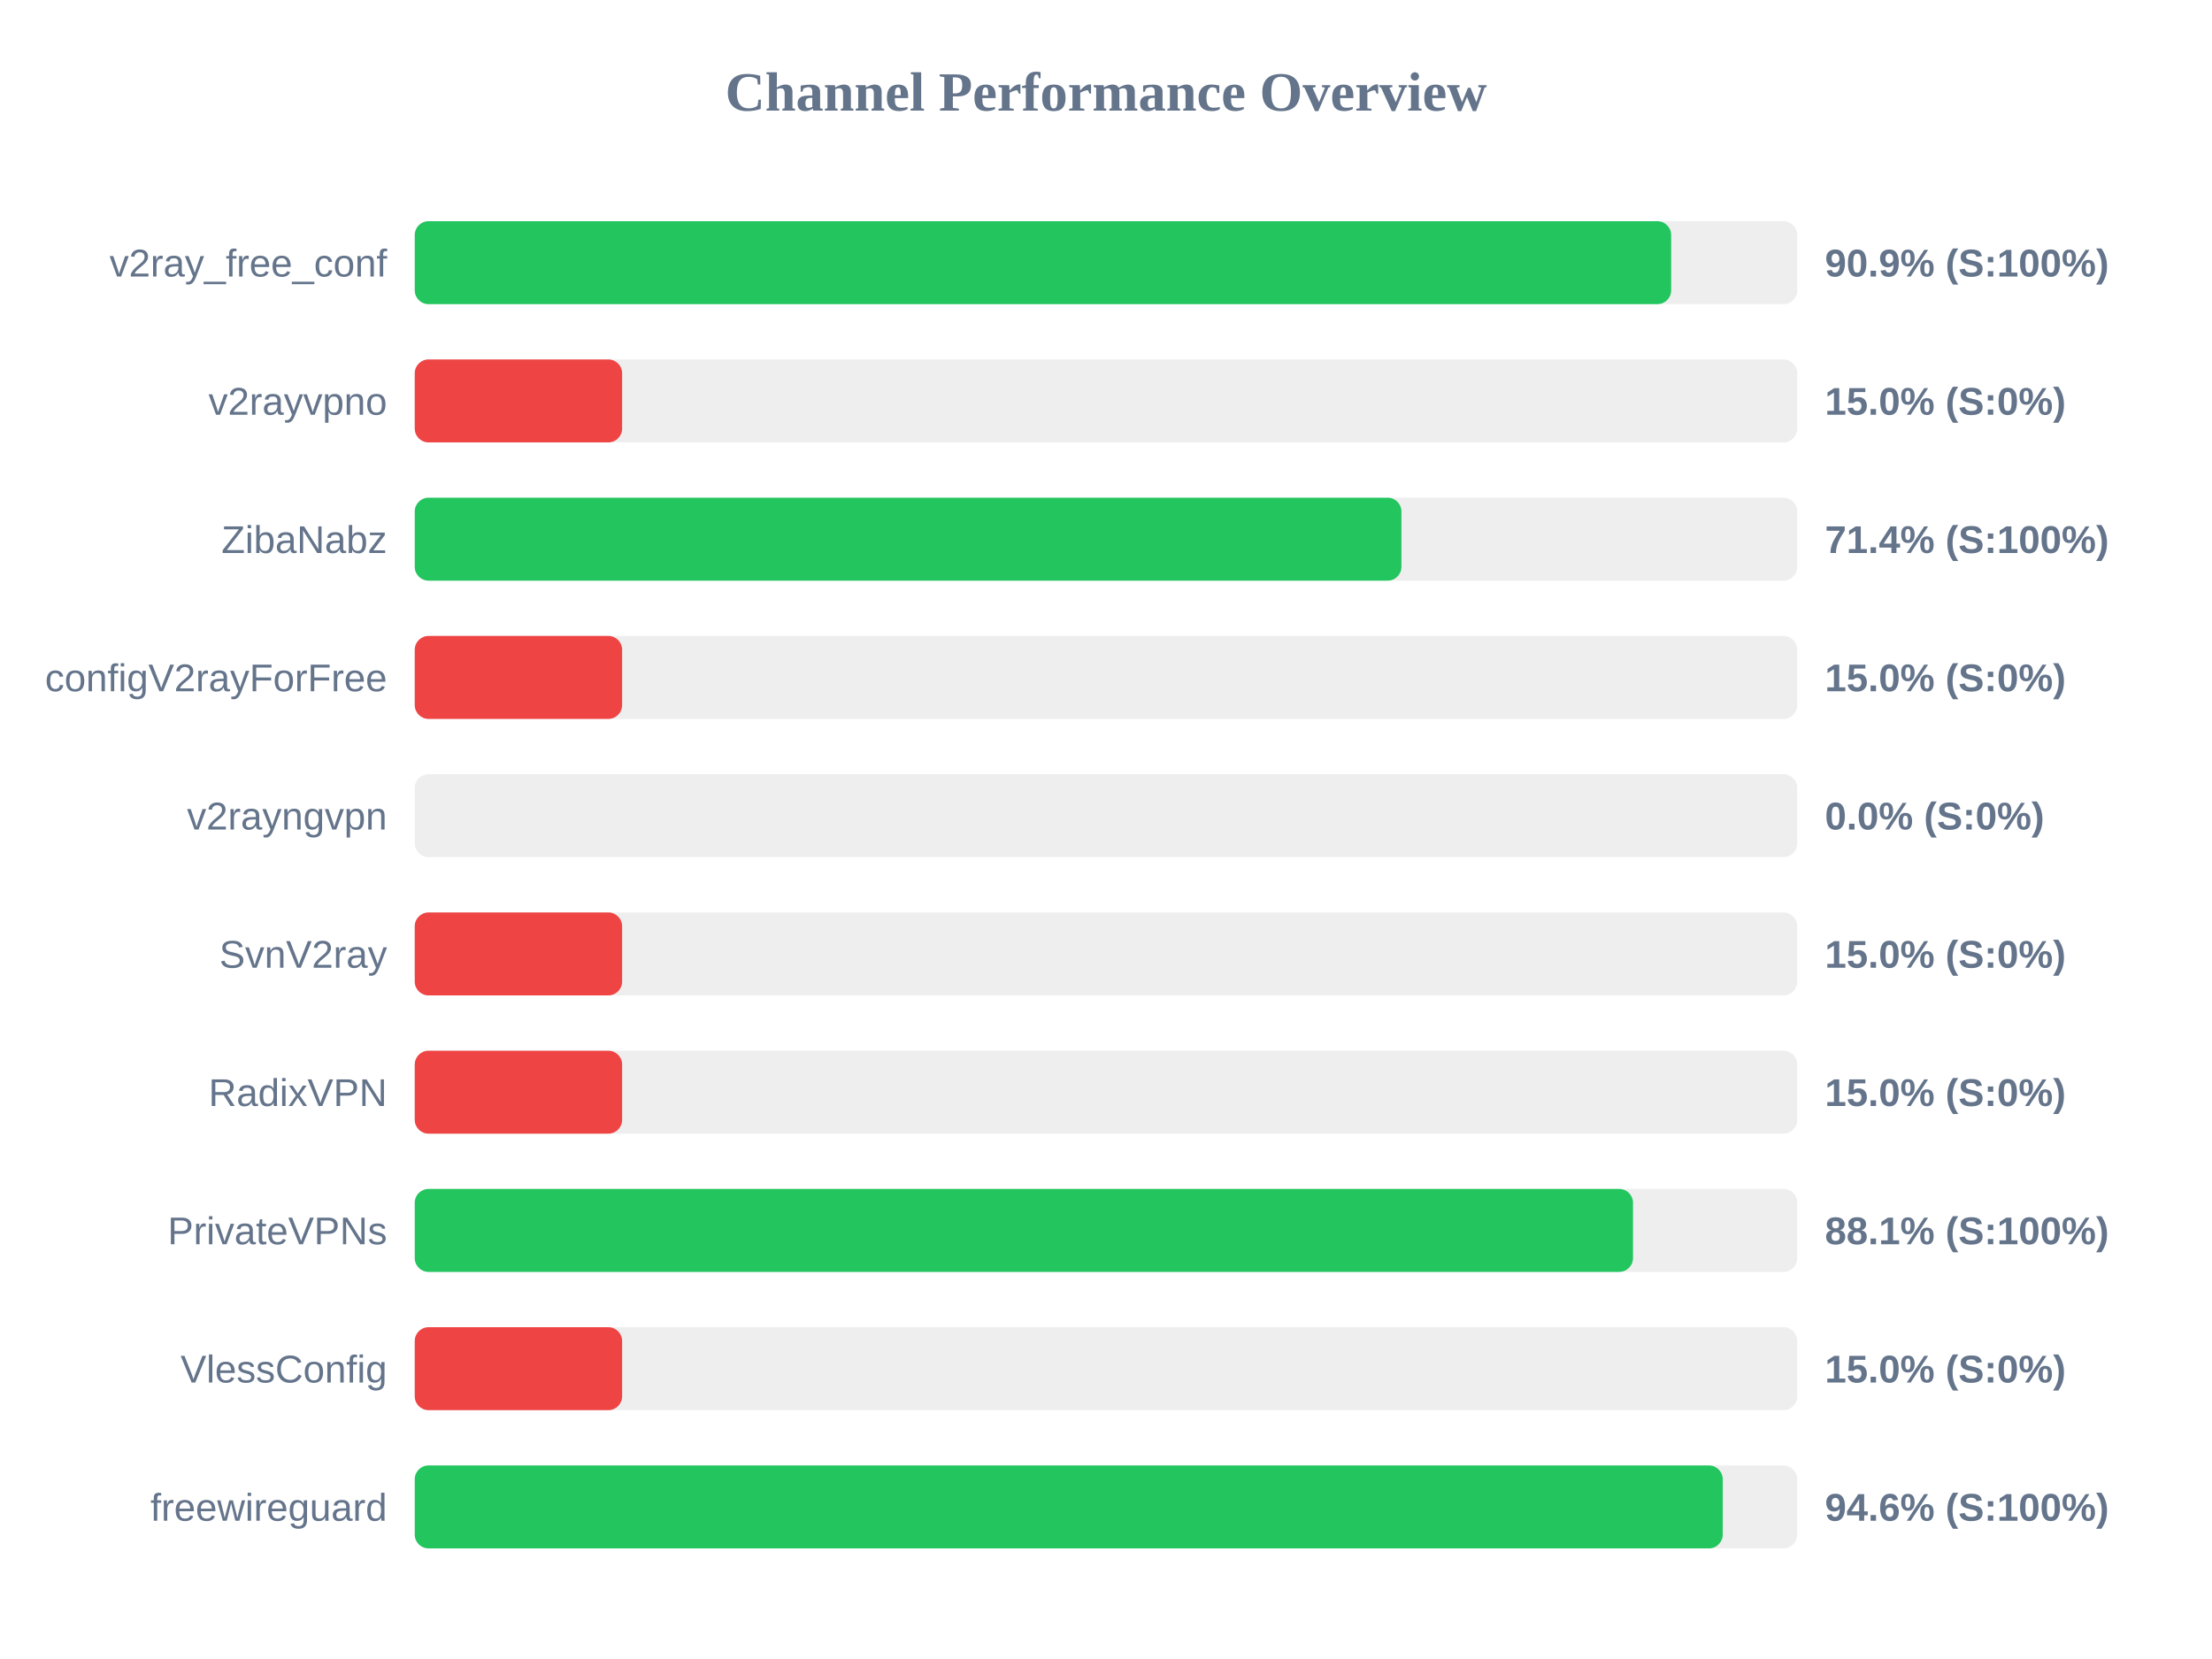
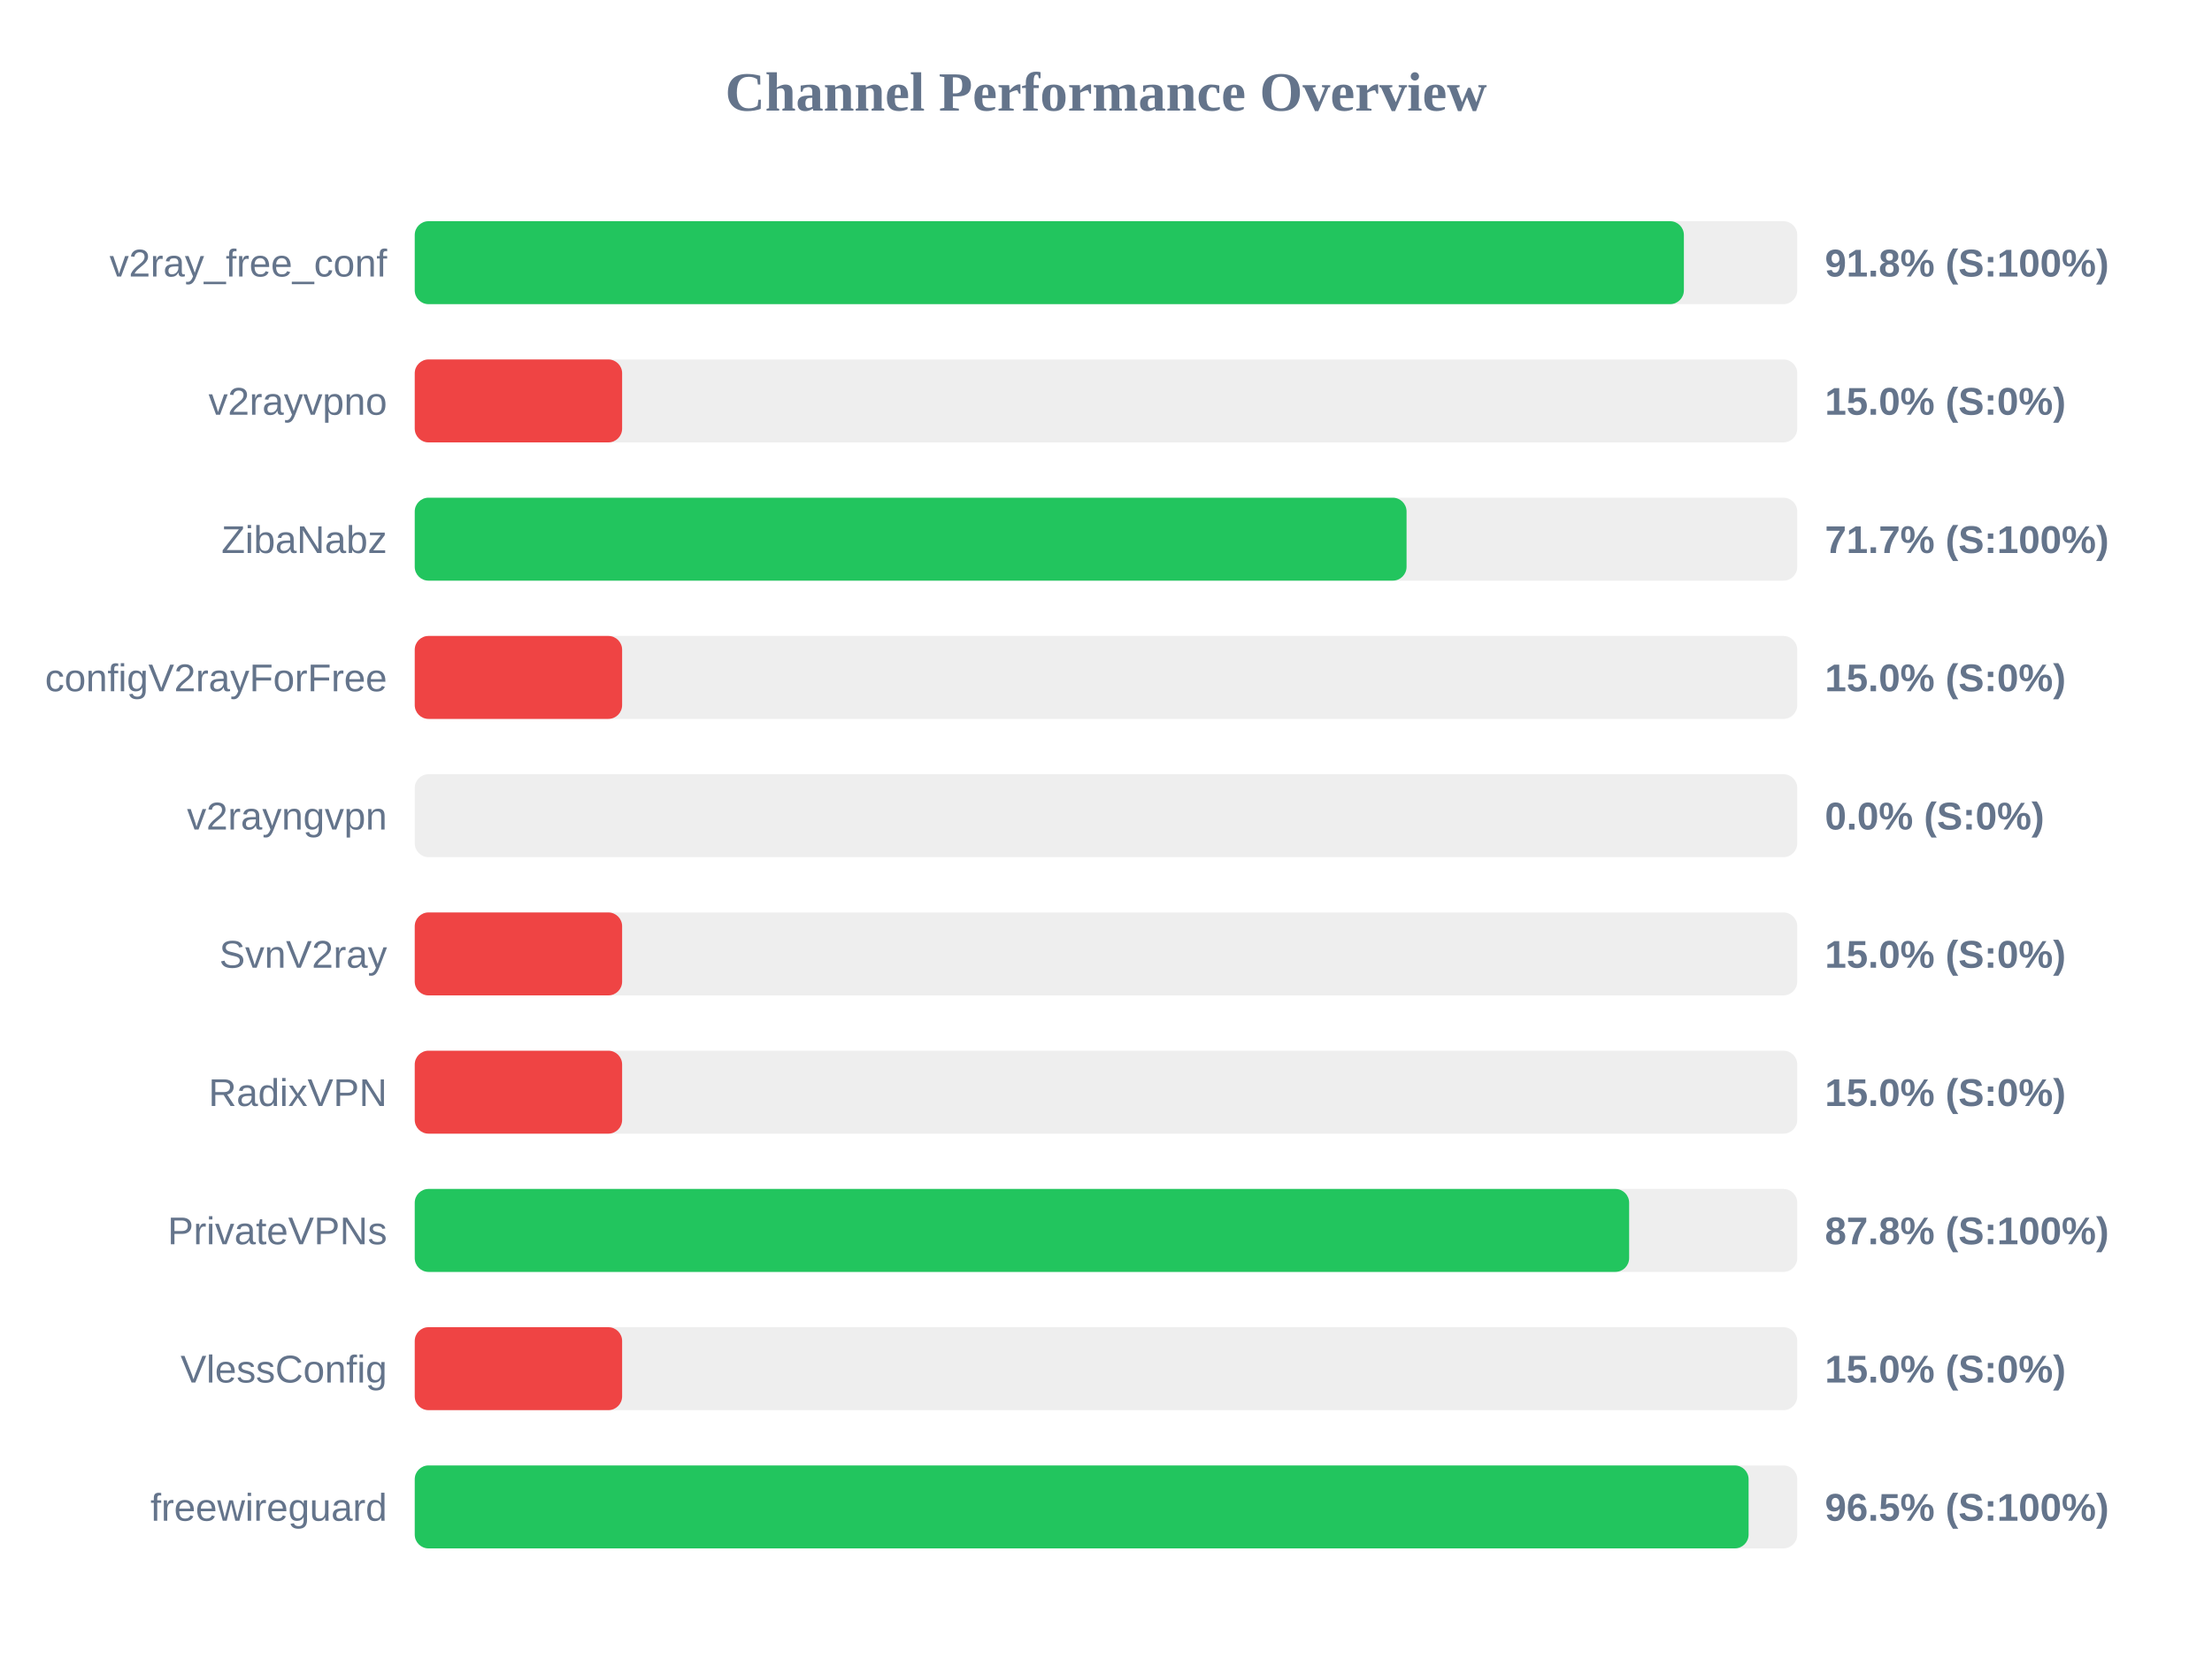
<svg xmlns="http://www.w3.org/2000/svg" width="800" height="600" version="1.1">
  <style>
        .row { font: 14px Arial; fill: #64748b; }
        .score { font: bold 14px Arial; fill: #64748b; }
    </style>
  <text x="400" y="40" text-anchor="middle" font-size="20px" font-weight="bold" fill="#64748b">Channel Performance Overview</text>
  <rect x="150" y="80" width="500" height="30" fill="#eee" rx="5" />
-   <rect x="150" y="80" width="454.4" height="30" fill="#22c55e" rx="5" />
+   <rect x="150" y="80" width="459.0" height="30" fill="#22c55e" rx="5" />
  <text x="140" y="100" text-anchor="end" class="row">v2ray_free_conf</text>
-   <text x="660" y="100" text-anchor="start" class="score">90.9% (S:100%)</text>
+   <text x="660" y="100" text-anchor="start" class="score">91.8% (S:100%)</text>
  <rect x="150" y="130" width="500" height="30" fill="#eee" rx="5" />
  <rect x="150" y="130" width="75.0" height="30" fill="#ef4444" rx="5" />
  <text x="140" y="150" text-anchor="end" class="row">v2rayvpno</text>
  <text x="660" y="150" text-anchor="start" class="score">15.0% (S:0%)</text>
  <rect x="150" y="180" width="500" height="30" fill="#eee" rx="5" />
-   <rect x="150" y="180" width="356.85" height="30" fill="#22c55e" rx="5" />
+   <rect x="150" y="180" width="358.7" height="30" fill="#22c55e" rx="5" />
  <text x="140" y="200" text-anchor="end" class="row">ZibaNabz</text>
-   <text x="660" y="200" text-anchor="start" class="score">71.4% (S:100%)</text>
+   <text x="660" y="200" text-anchor="start" class="score">71.7% (S:100%)</text>
  <rect x="150" y="230" width="500" height="30" fill="#eee" rx="5" />
  <rect x="150" y="230" width="75.0" height="30" fill="#ef4444" rx="5" />
  <text x="140" y="250" text-anchor="end" class="row">configV2rayForFree</text>
  <text x="660" y="250" text-anchor="start" class="score">15.0% (S:0%)</text>
  <rect x="150" y="280" width="500" height="30" fill="#eee" rx="5" />
  <rect x="150" y="280" width="0.0" height="30" fill="#ef4444" rx="5" />
  <text x="140" y="300" text-anchor="end" class="row">v2rayngvpn</text>
  <text x="660" y="300" text-anchor="start" class="score">0.0% (S:0%)</text>
  <rect x="150" y="330" width="500" height="30" fill="#eee" rx="5" />
  <rect x="150" y="330" width="75.0" height="30" fill="#ef4444" rx="5" />
  <text x="140" y="350" text-anchor="end" class="row">SvnV2ray</text>
  <text x="660" y="350" text-anchor="start" class="score">15.0% (S:0%)</text>
  <rect x="150" y="380" width="500" height="30" fill="#eee" rx="5" />
  <rect x="150" y="380" width="75.0" height="30" fill="#ef4444" rx="5" />
  <text x="140" y="400" text-anchor="end" class="row">RadixVPN</text>
  <text x="660" y="400" text-anchor="start" class="score">15.0% (S:0%)</text>
  <rect x="150" y="430" width="500" height="30" fill="#eee" rx="5" />
-   <rect x="150" y="430" width="440.6" height="30" fill="#22c55e" rx="5" />
+   <rect x="150" y="430" width="439.2" height="30" fill="#22c55e" rx="5" />
  <text x="140" y="450" text-anchor="end" class="row">PrivateVPNs</text>
-   <text x="660" y="450" text-anchor="start" class="score">88.1% (S:100%)</text>
+   <text x="660" y="450" text-anchor="start" class="score">87.8% (S:100%)</text>
  <rect x="150" y="480" width="500" height="30" fill="#eee" rx="5" />
  <rect x="150" y="480" width="75.0" height="30" fill="#ef4444" rx="5" />
  <text x="140" y="500" text-anchor="end" class="row">VlessConfig</text>
  <text x="660" y="500" text-anchor="start" class="score">15.0% (S:0%)</text>
  <rect x="150" y="530" width="500" height="30" fill="#eee" rx="5" />
-   <rect x="150" y="530" width="473.05" height="30" fill="#22c55e" rx="5" />
+   <rect x="150" y="530" width="482.4" height="30" fill="#22c55e" rx="5" />
  <text x="140" y="550" text-anchor="end" class="row">freewireguard</text>
-   <text x="660" y="550" text-anchor="start" class="score">94.6% (S:100%)</text>
+   <text x="660" y="550" text-anchor="start" class="score">96.5% (S:100%)</text>
</svg>
